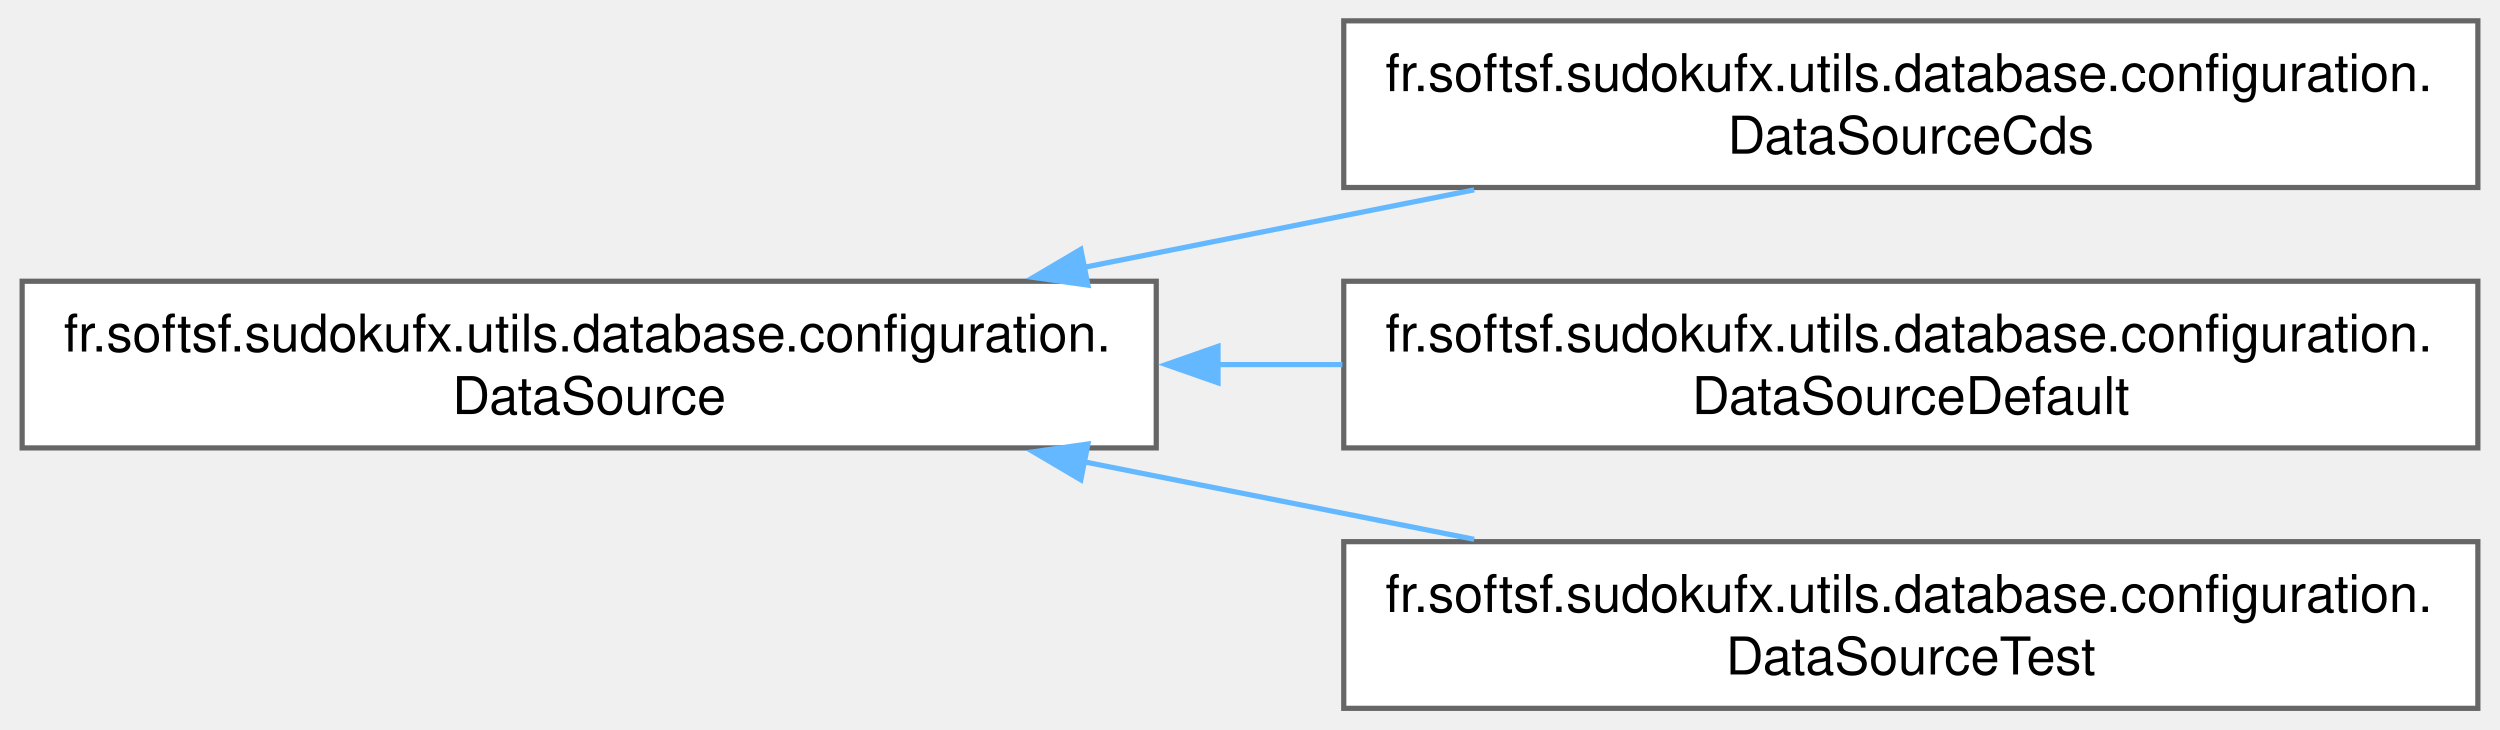
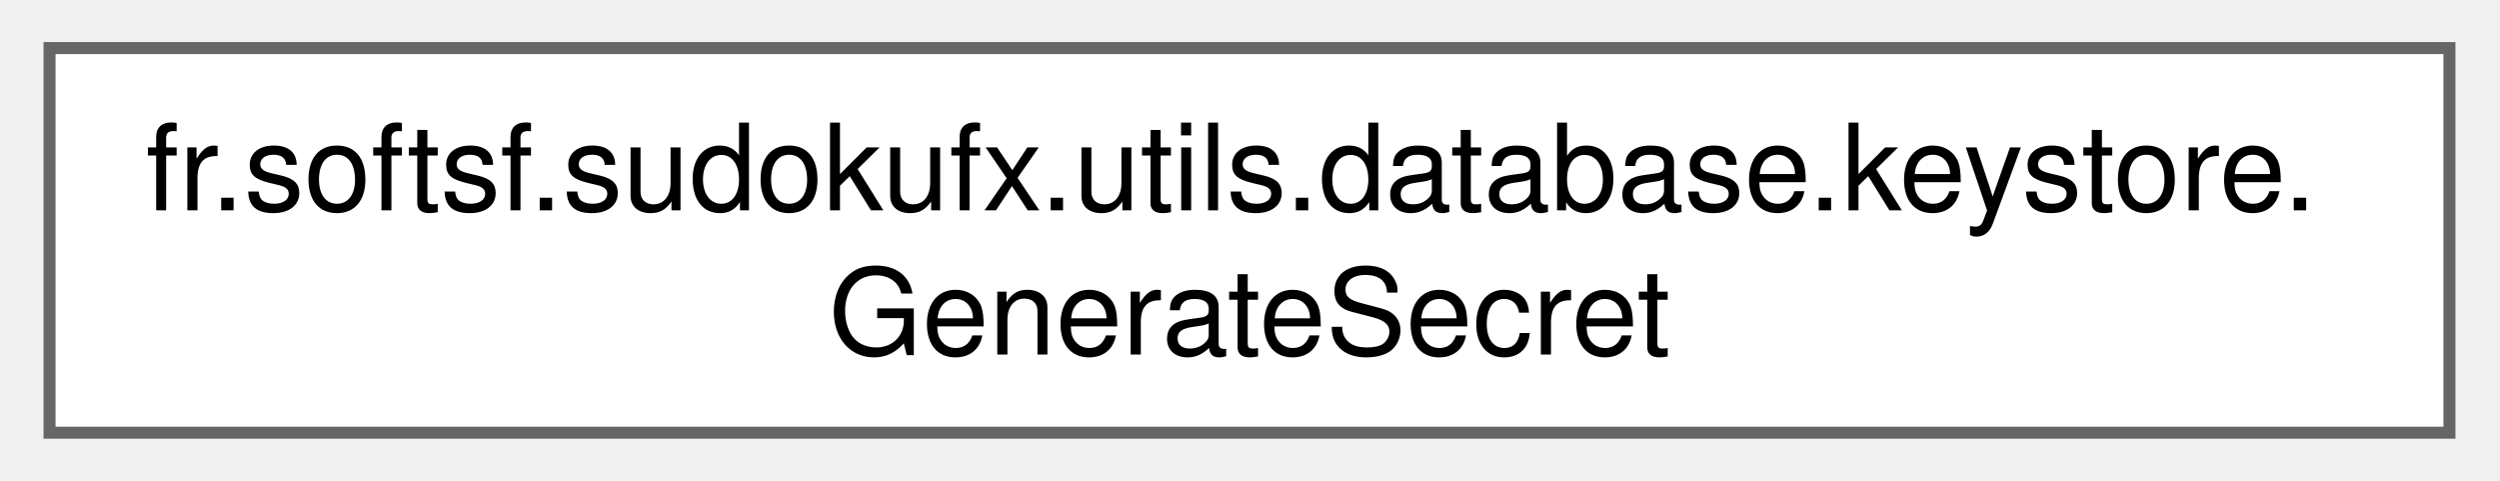
- <svg xmlns="http://www.w3.org/2000/svg" xmlns:xlink="http://www.w3.org/1999/xlink" width="480pt" height="140pt" viewBox="0.00 0.00 479.50 140.00">
-   <g id="graph0" class="graph" transform="scale(1 1) rotate(0) translate(4 136)">
+ <svg xmlns="http://www.w3.org/2000/svg" xmlns:xlink="http://www.w3.org/1999/xlink" width="208pt" height="40pt" viewBox="0.00 0.00 207.75 40.00">
+   <g id="graph0" class="graph" transform="scale(1 1) rotate(0) translate(4 36)">
    <g id="Node000000" class="node">
      <g id="a_Node000000">
-         <a xlink:href="classfr_1_1softsf_1_1sudokufx_1_1utils_1_1database_1_1configuration_1_1_data_source.html" target="_top" xlink:title="Abstract configuration class for setting up the application's data source.">
-           <polygon fill="white" stroke="#666666" points="217.75,-82 0,-82 0,-50 217.75,-50 217.75,-82" />
-           <text text-anchor="start" x="8" y="-68.5" font-family="Helvetica,sans-Serif" font-size="10.00">fr.softsf.sudokufx.utils.database.configuration.</text>
-           <text text-anchor="middle" x="108.88" y="-56.5" font-family="Helvetica,sans-Serif" font-size="10.00">DataSource</text>
-         </a>
-       </g>
-     </g>
-     <g id="Node000001" class="node">
-       <g id="a_Node000001">
-         <a xlink:href="classfr_1_1softsf_1_1sudokufx_1_1utils_1_1database_1_1configuration_1_1_data_source_cds.html" target="_top" xlink:title="Overrides Abstract DataSource hikariDataSource for the CDS profile.">
-           <polygon fill="white" stroke="#666666" points="471.5,-132 253.75,-132 253.75,-100 471.5,-100 471.5,-132" />
-           <text text-anchor="start" x="261.75" y="-118.5" font-family="Helvetica,sans-Serif" font-size="10.00">fr.softsf.sudokufx.utils.database.configuration.</text>
-           <text text-anchor="middle" x="362.62" y="-106.5" font-family="Helvetica,sans-Serif" font-size="10.00">DataSourceCds</text>
-         </a>
-       </g>
-     </g>
-     <g id="edge12_Node000000_Node000001" class="edge">
-       <g id="a_edge12_Node000000_Node000001">
-         <a xlink:title=" ">
-           <path fill="none" stroke="#63b8ff" d="M203.83,-84.66C228.45,-89.55 254.81,-94.78 278.79,-99.55" />
-           <polygon fill="#63b8ff" stroke="#63b8ff" points="204.63,-81.25 194.14,-82.74 203.27,-88.12 204.63,-81.25" />
-         </a>
-       </g>
-     </g>
-     <g id="Node000002" class="node">
-       <g id="a_Node000002">
-         <a xlink:href="classfr_1_1softsf_1_1sudokufx_1_1utils_1_1database_1_1configuration_1_1_data_source_default.html" target="_top" xlink:title="Overrides Abstract DataSource hikariDataSource for the default profile.">
-           <polygon fill="white" stroke="#666666" points="471.5,-82 253.75,-82 253.75,-50 471.5,-50 471.5,-82" />
-           <text text-anchor="start" x="261.75" y="-68.5" font-family="Helvetica,sans-Serif" font-size="10.00">fr.softsf.sudokufx.utils.database.configuration.</text>
-           <text text-anchor="middle" x="362.62" y="-56.5" font-family="Helvetica,sans-Serif" font-size="10.00">DataSourceDefault</text>
-         </a>
-       </g>
-     </g>
-     <g id="edge13_Node000000_Node000002" class="edge">
-       <g id="a_edge13_Node000000_Node000002">
-         <a xlink:title=" ">
-           <path fill="none" stroke="#63b8ff" d="M229.42,-66C237.45,-66 245.52,-66 253.49,-66" />
-           <polygon fill="#63b8ff" stroke="#63b8ff" points="229.61,-62.5 219.61,-66 229.61,-69.5 229.61,-62.5" />
-         </a>
-       </g>
-     </g>
-     <g id="Node000003" class="node">
-       <g id="a_Node000003">
-         <a xlink:href="classfr_1_1softsf_1_1sudokufx_1_1utils_1_1database_1_1configuration_1_1_data_source_test.html" target="_top" xlink:title="Overrides Abstract DataSource hikariDataSource for the test profile.">
-           <polygon fill="white" stroke="#666666" points="471.5,-32 253.75,-32 253.75,0 471.5,0 471.5,-32" />
-           <text text-anchor="start" x="261.75" y="-18.5" font-family="Helvetica,sans-Serif" font-size="10.00">fr.softsf.sudokufx.utils.database.configuration.</text>
-           <text text-anchor="middle" x="362.62" y="-6.5" font-family="Helvetica,sans-Serif" font-size="10.00">DataSourceTest</text>
-         </a>
-       </g>
-     </g>
-     <g id="edge14_Node000000_Node000003" class="edge">
-       <g id="a_edge14_Node000000_Node000003">
-         <a xlink:title=" ">
-           <path fill="none" stroke="#63b8ff" d="M203.83,-47.34C228.45,-42.45 254.81,-37.22 278.79,-32.45" />
-           <polygon fill="#63b8ff" stroke="#63b8ff" points="203.27,-43.88 194.14,-49.26 204.63,-50.75 203.27,-43.88" />
+         <a xlink:href="classfr_1_1softsf_1_1sudokufx_1_1utils_1_1database_1_1keystore_1_1_generate_secret.html" target="_top" xlink:title="Utility class for generating secure passwords using the Passay library.">
+           <polygon fill="white" stroke="#666666" points="199.75,-32 0,-32 0,0 199.75,0 199.75,-32" />
+           <text text-anchor="start" x="8" y="-18.5" font-family="Helvetica,sans-Serif" font-size="10.00">fr.softsf.sudokufx.utils.database.keystore.</text>
+           <text text-anchor="middle" x="99.88" y="-6.5" font-family="Helvetica,sans-Serif" font-size="10.00">GenerateSecret</text>
        </a>
      </g>
    </g>
  </g>
</svg>
